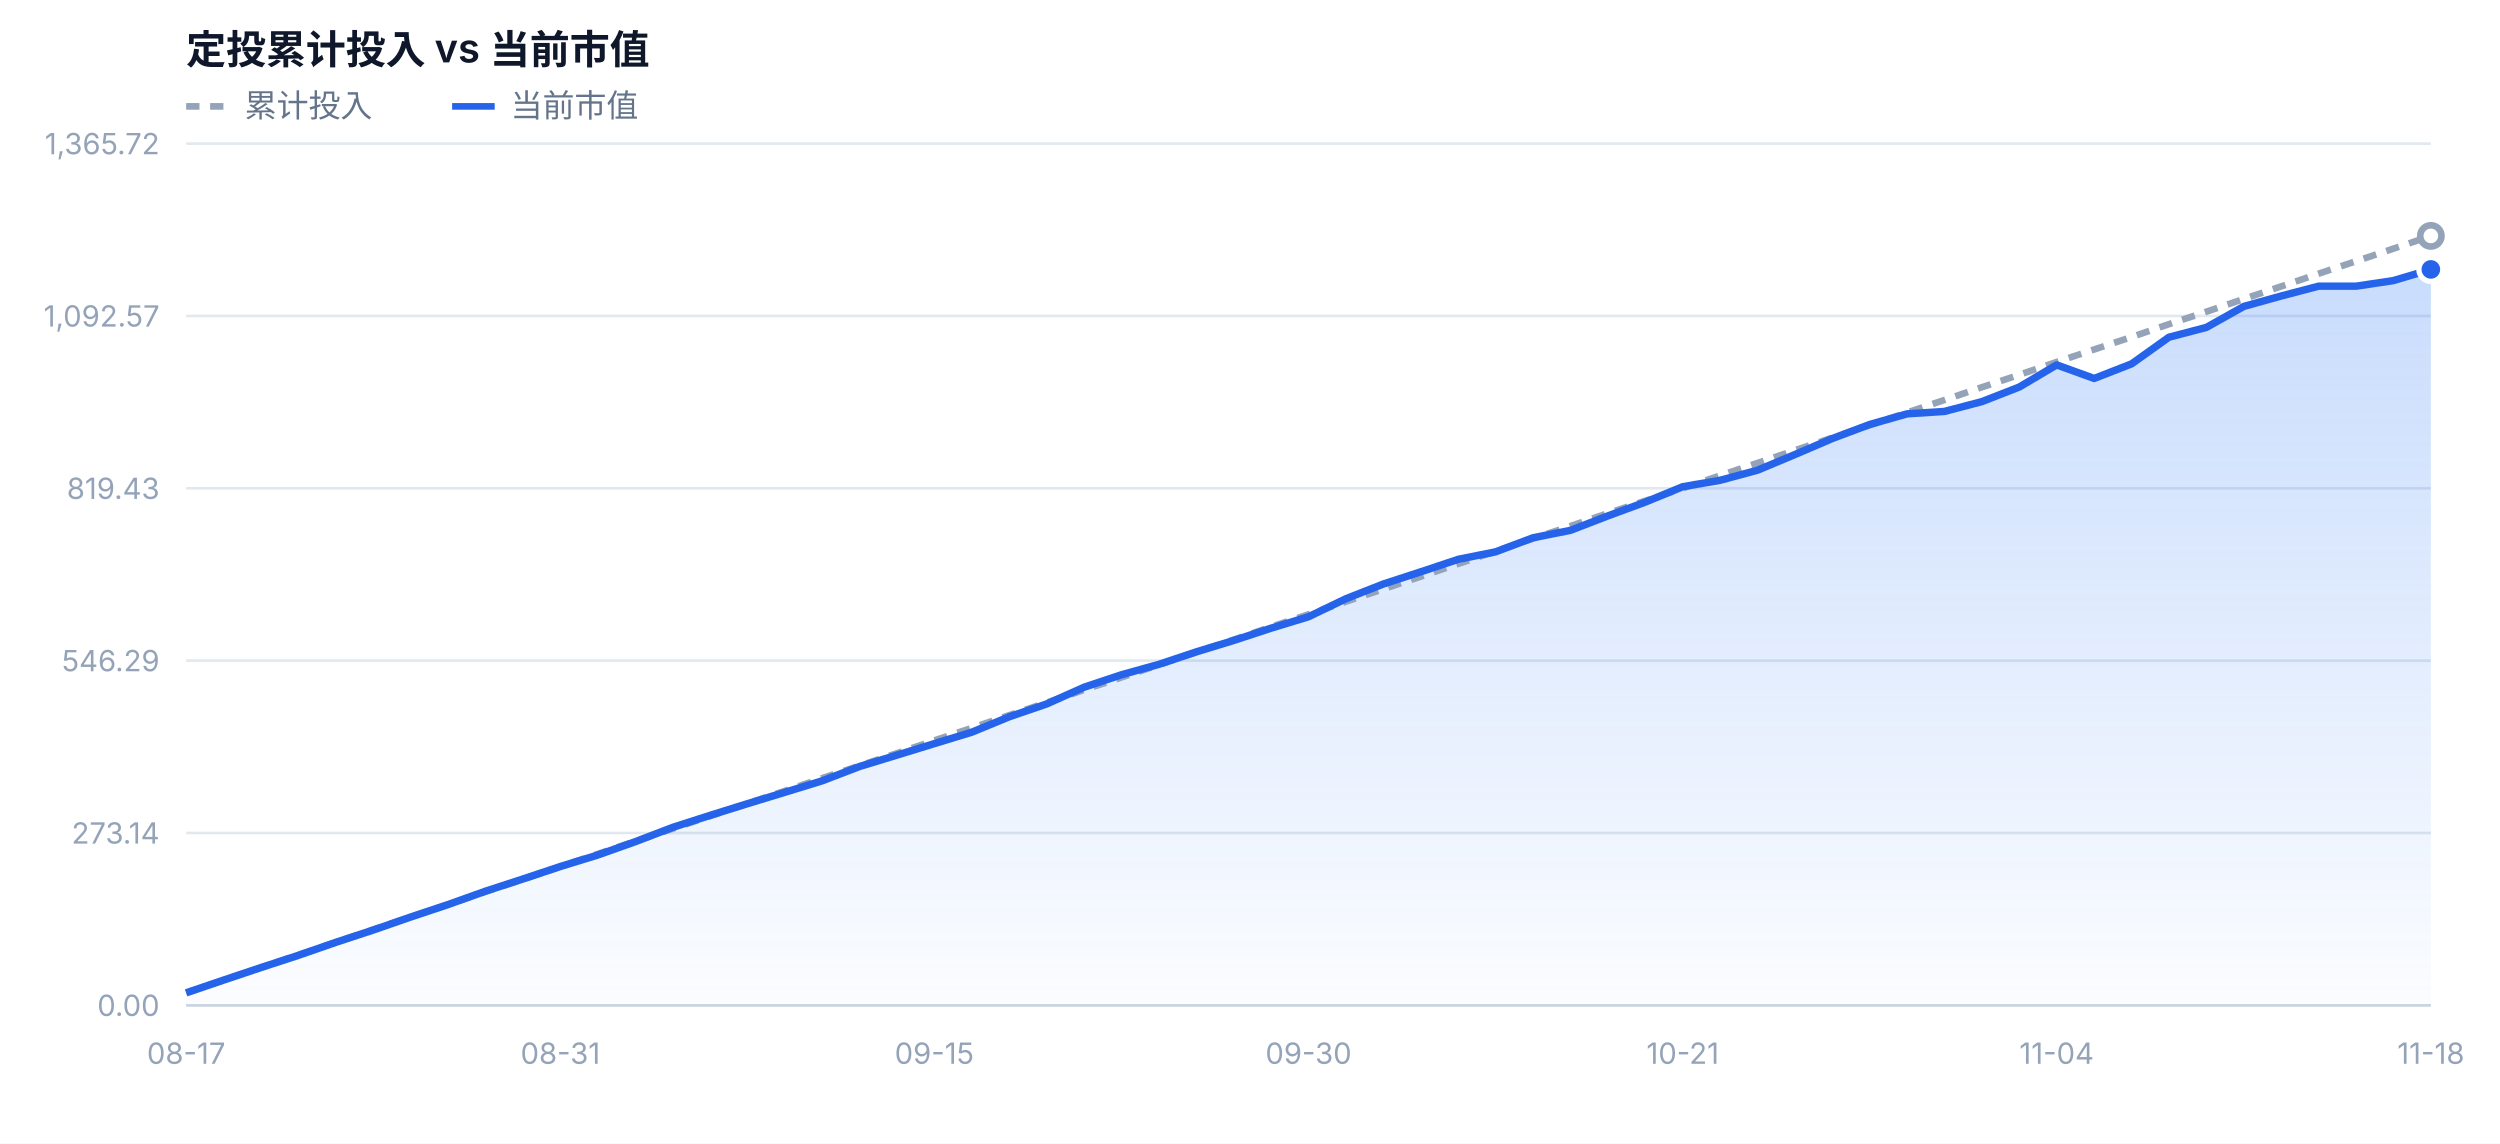
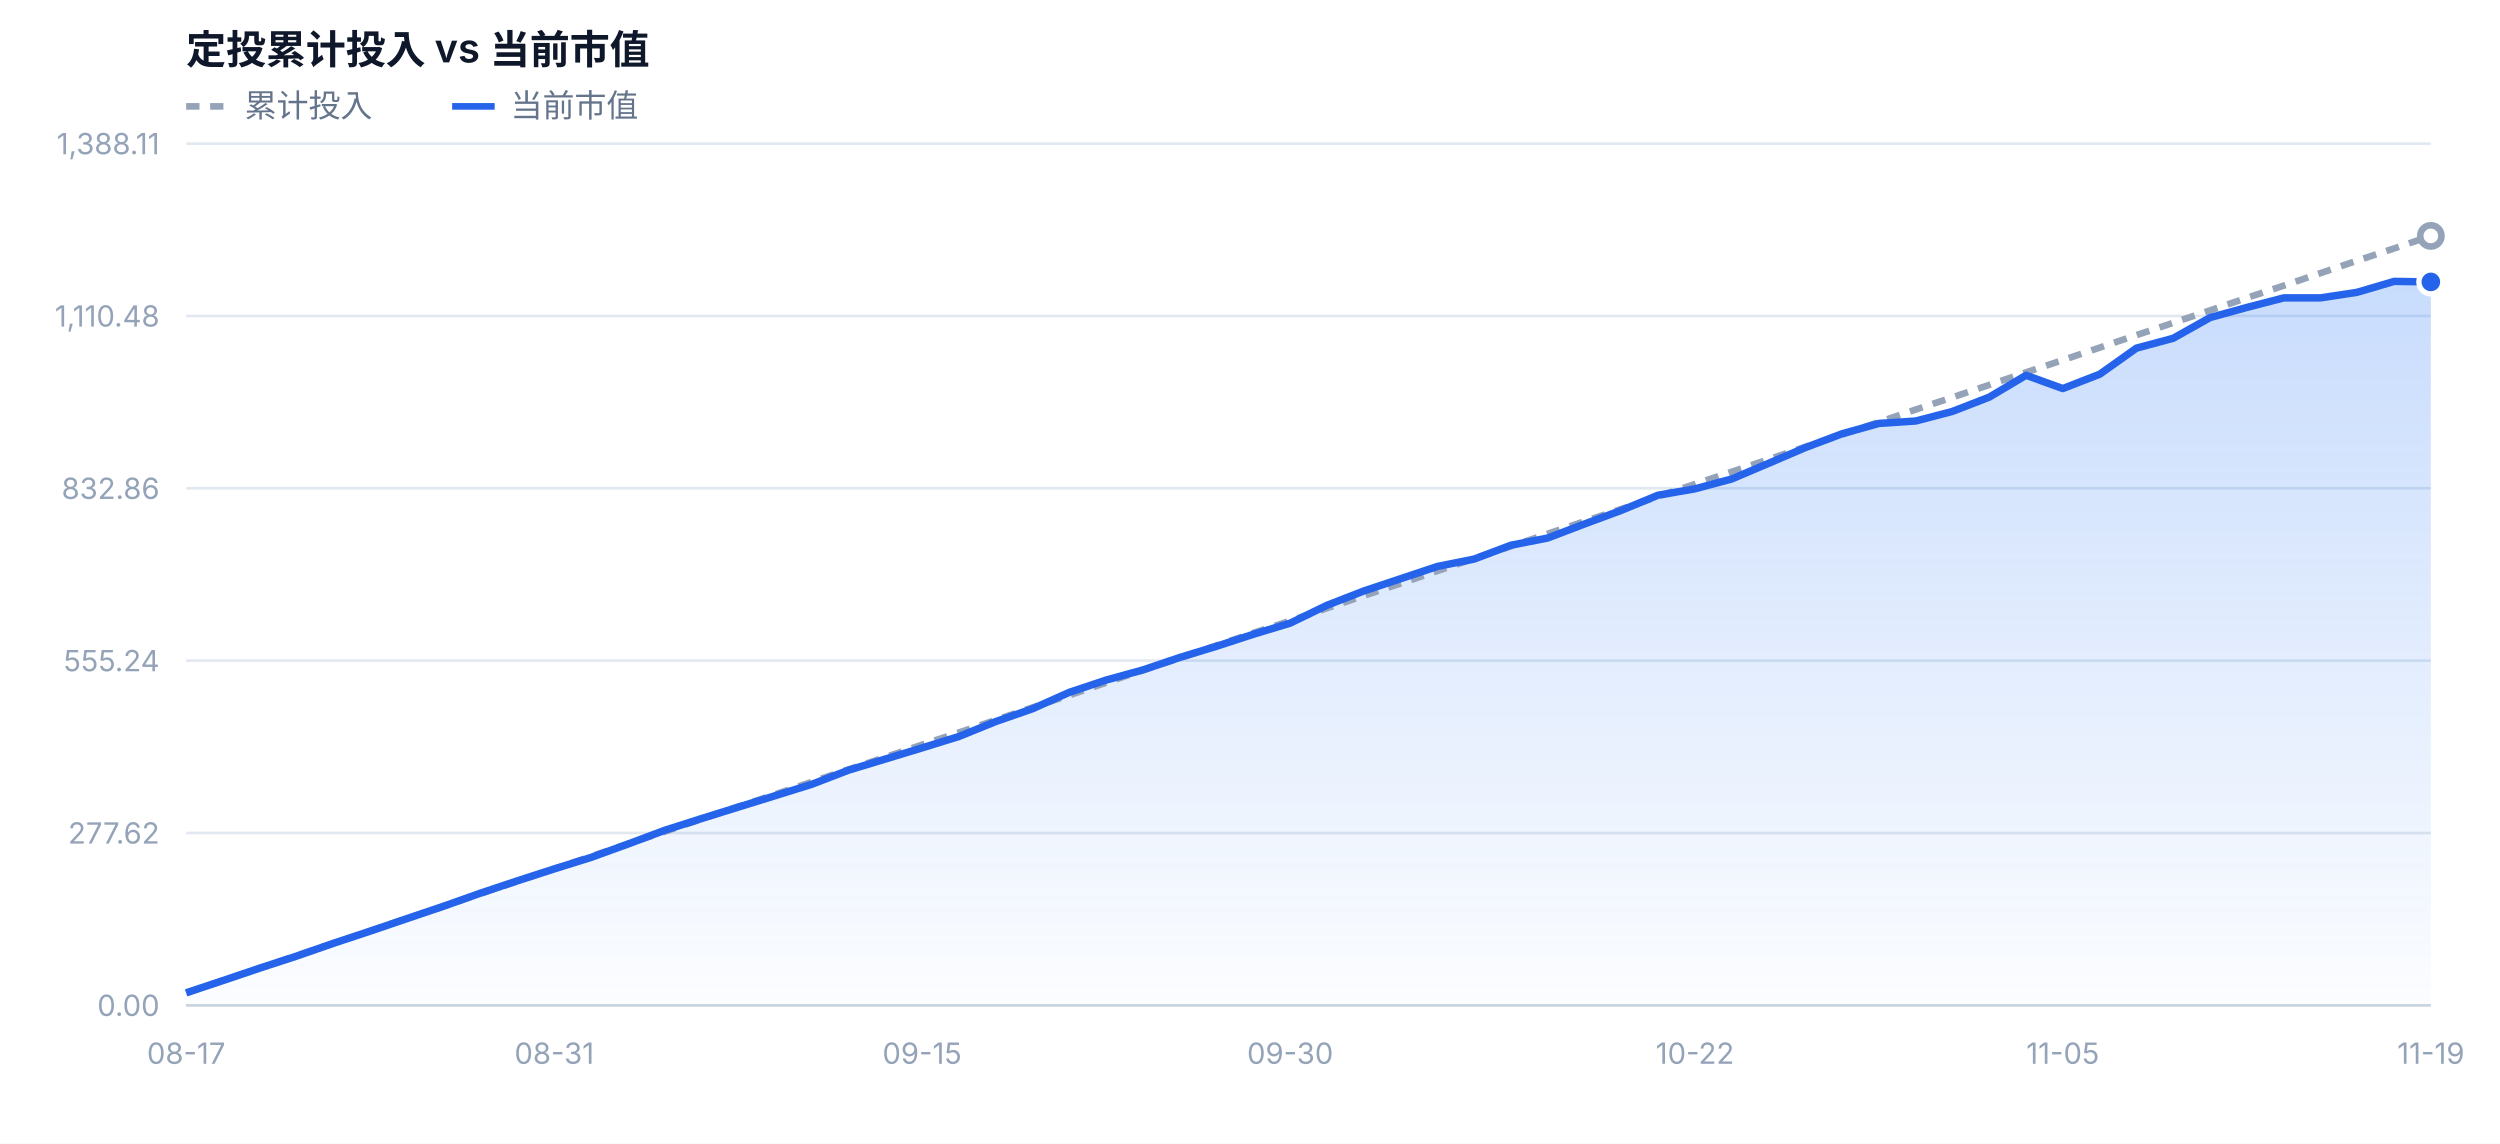
<svg xmlns="http://www.w3.org/2000/svg" width="940" height="430" viewBox="0 0 940 430" font-family="-apple-system,BlinkMacSystemFont,'Segoe UI','PingFang SC','Microsoft YaHei',sans-serif">
  <defs>
    <linearGradient id="mvFill" x1="0" y1="0" x2="0" y2="1">
      <stop offset="0%" stop-color="#3b82f6" stop-opacity="0.28" />
      <stop offset="100%" stop-color="#3b82f6" stop-opacity="0.02" />
    </linearGradient>
  </defs>
  <rect x="0" y="0" width="940" height="430" fill="#ffffff" />
  <text x="70" y="24" font-size="15" font-weight="600" fill="#0f172a">定投累计投入 vs 当前市值</text>
  <line x1="70" y1="40" x2="86" y2="40" stroke="#94a3b8" stroke-width="2.5" stroke-dasharray="5 4" />
  <text x="92" y="44" font-size="12" fill="#64748b">累计投入</text>
  <line x1="170" y1="40" x2="186" y2="40" stroke="#2563eb" stroke-width="2.5" />
  <text x="192" y="44" font-size="12" fill="#64748b">当前市值</text>
  <line x1="70" y1="378.0" x2="914" y2="378.0" stroke="#e2e8f0" stroke-width="1" />
  <text x="60" y="382.0" text-anchor="end" font-size="11" fill="#94a3b8">0.00</text>
  <line x1="70" y1="313.2" x2="914" y2="313.2" stroke="#e2e8f0" stroke-width="1" />
-   <text x="60" y="317.2" text-anchor="end" font-size="11" fill="#94a3b8">273.14</text>
+   <text x="60" y="317.2" text-anchor="end" font-size="11" fill="#94a3b8">277.62</text>
  <line x1="70" y1="248.4" x2="914" y2="248.4" stroke="#e2e8f0" stroke-width="1" />
-   <text x="60" y="252.4" text-anchor="end" font-size="11" fill="#94a3b8">546.29</text>
+   <text x="60" y="252.4" text-anchor="end" font-size="11" fill="#94a3b8">555.24</text>
  <line x1="70" y1="183.6" x2="914" y2="183.6" stroke="#e2e8f0" stroke-width="1" />
-   <text x="60" y="187.6" text-anchor="end" font-size="11" fill="#94a3b8">819.43</text>
+   <text x="60" y="187.6" text-anchor="end" font-size="11" fill="#94a3b8">832.86</text>
  <line x1="70" y1="118.8" x2="914" y2="118.8" stroke="#e2e8f0" stroke-width="1" />
-   <text x="60" y="122.8" text-anchor="end" font-size="11" fill="#94a3b8">1,092.57</text>
+   <text x="60" y="122.8" text-anchor="end" font-size="11" fill="#94a3b8">1,110.48</text>
  <line x1="70" y1="54.0" x2="914" y2="54.0" stroke="#e2e8f0" stroke-width="1" />
-   <text x="60" y="58.0" text-anchor="end" font-size="11" fill="#94a3b8">1,365.72</text>
-   <path d="M70.0,378.0 L70.0,373.3 L84.1,368.5 L98.1,363.8 L112.2,359.2 L126.3,354.3 L140.3,349.7 L154.4,344.8 L168.5,340.1 L182.5,335.1 L196.6,330.5 L210.7,325.8 L224.7,321.5 L238.8,316.5 L252.9,311.1 L266.9,306.6 L281.0,302.2 L295.1,297.9 L309.1,293.6 L323.2,288.2 L337.3,283.9 L351.3,279.6 L365.4,275.3 L379.5,269.5 L393.5,264.7 L407.6,258.4 L421.7,253.7 L435.7,249.8 L449.8,245.1 L463.9,240.8 L477.9,236.2 L492.0,231.9 L506.1,225.1 L520.1,219.6 L534.2,215.0 L548.3,210.3 L562.3,207.5 L576.4,202.2 L590.5,199.4 L604.5,194.0 L618.6,188.8 L632.7,183.0 L646.7,180.6 L660.8,176.8 L674.9,170.9 L688.9,164.9 L703.0,159.6 L717.1,155.6 L731.1,154.7 L745.2,151.0 L759.3,145.5 L773.3,137.2 L787.4,142.3 L801.5,136.8 L815.5,126.8 L829.6,123.1 L843.7,115.2 L857.7,111.3 L871.8,107.6 L885.9,107.6 L899.9,105.5 L914.0,101.3 L914.0,378.0 Z" fill="url(#mvFill)" />
-   <path d="M70.0,373.3 L84.1,368.5 L98.1,363.8 L112.2,359.0 L126.3,354.3 L140.3,349.5 L154.4,344.8 L168.5,340.1 L182.5,335.3 L196.6,330.6 L210.7,325.8 L224.7,321.1 L238.8,316.3 L252.9,311.6 L266.9,306.9 L281.0,302.1 L295.1,297.4 L309.1,292.6 L323.2,287.9 L337.3,283.2 L351.3,278.4 L365.4,273.7 L379.5,268.9 L393.5,264.2 L407.6,259.4 L421.7,254.7 L435.7,250.0 L449.8,245.2 L463.9,240.5 L477.9,235.7 L492.0,231.0 L506.1,226.2 L520.1,221.5 L534.2,216.8 L548.3,212.0 L562.3,207.3 L576.4,202.5 L590.5,197.8 L604.5,193.0 L618.6,188.3 L632.7,183.6 L646.7,178.8 L660.8,174.1 L674.9,169.3 L688.9,164.6 L703.0,159.9 L717.1,155.1 L731.1,150.4 L745.2,145.6 L759.3,140.9 L773.3,136.1 L787.4,131.4 L801.5,126.7 L815.5,121.9 L829.6,117.2 L843.7,112.4 L857.7,107.7 L871.8,102.9 L885.9,98.2 L899.9,93.5 L914.0,88.7" fill="none" stroke="#94a3b8" stroke-width="2.5" stroke-dasharray="5 4" stroke-linejoin="round" />
-   <path d="M70.0,373.3 L84.1,368.5 L98.1,363.8 L112.2,359.2 L126.3,354.3 L140.3,349.7 L154.4,344.8 L168.5,340.1 L182.5,335.1 L196.6,330.5 L210.7,325.8 L224.7,321.5 L238.8,316.5 L252.9,311.1 L266.9,306.6 L281.0,302.2 L295.1,297.9 L309.1,293.6 L323.2,288.2 L337.3,283.9 L351.3,279.6 L365.4,275.3 L379.5,269.5 L393.5,264.7 L407.6,258.4 L421.7,253.7 L435.7,249.8 L449.8,245.1 L463.9,240.8 L477.9,236.2 L492.0,231.9 L506.1,225.1 L520.1,219.6 L534.2,215.0 L548.3,210.3 L562.3,207.5 L576.4,202.2 L590.5,199.4 L604.5,194.0 L618.6,188.8 L632.7,183.0 L646.7,180.6 L660.8,176.8 L674.9,170.9 L688.9,164.9 L703.0,159.6 L717.1,155.6 L731.1,154.7 L745.2,151.0 L759.3,145.5 L773.3,137.2 L787.4,142.3 L801.5,136.8 L815.5,126.8 L829.6,123.1 L843.7,115.2 L857.7,111.3 L871.8,107.6 L885.9,107.6 L899.9,105.5 L914.0,101.3" fill="none" stroke="#2563eb" stroke-width="2.8" stroke-linejoin="round" />
+   <text x="60" y="58.0" text-anchor="end" font-size="11" fill="#94a3b8">1,388.11</text>
+   <path d="M70.0,378.0 L70.0,373.3 L83.8,368.7 L97.7,364.0 L111.5,359.5 L125.3,354.7 L139.2,350.1 L153.0,345.4 L166.9,340.7 L180.7,335.8 L194.5,331.2 L208.4,326.7 L222.2,322.4 L236.0,317.4 L249.9,312.2 L263.7,307.8 L277.5,303.5 L291.4,299.2 L305.2,294.9 L319.0,289.6 L332.9,285.4 L346.7,281.2 L360.6,276.9 L374.4,271.3 L388.2,266.5 L402.1,260.3 L415.9,255.7 L429.7,251.9 L443.6,247.2 L457.4,243.0 L471.2,238.5 L485.1,234.3 L498.9,227.6 L512.8,222.2 L526.6,217.6 L540.4,213.0 L554.3,210.2 L568.1,205.0 L581.9,202.3 L595.8,197.0 L609.6,191.9 L623.4,186.2 L637.3,183.8 L651.1,180.1 L665.0,174.2 L678.8,168.3 L692.6,163.1 L706.5,159.2 L720.3,158.3 L734.1,154.7 L748.0,149.3 L761.8,141.1 L775.6,146.1 L789.5,140.7 L803.3,130.9 L817.1,127.2 L831.0,119.4 L844.8,115.6 L858.7,112.0 L872.5,112.0 L886.3,109.9 L900.2,105.8 L914.0,106.0 L914.0,378.0 Z" fill="url(#mvFill)" />
+   <path d="M70.0,373.3 L83.8,368.7 L97.7,364.0 L111.5,359.3 L125.3,354.7 L139.2,350.0 L153.0,345.3 L166.9,340.7 L180.7,336.0 L194.5,331.3 L208.4,326.7 L222.2,322.0 L236.0,317.3 L249.9,312.7 L263.7,308.0 L277.5,303.3 L291.4,298.7 L305.2,294.0 L319.0,289.3 L332.9,284.7 L346.7,280.0 L360.6,275.4 L374.4,270.7 L388.2,266.0 L402.1,261.4 L415.9,256.7 L429.7,252.0 L443.6,247.4 L457.4,242.7 L471.2,238.0 L485.1,233.4 L498.9,228.7 L512.8,224.0 L526.6,219.4 L540.4,214.7 L554.3,210.0 L568.1,205.4 L581.9,200.7 L595.8,196.0 L609.6,191.4 L623.4,186.7 L637.3,182.0 L651.1,177.4 L665.0,172.7 L678.8,168.0 L692.6,163.4 L706.5,158.7 L720.3,154.0 L734.1,149.4 L748.0,144.7 L761.8,140.0 L775.6,135.4 L789.5,130.7 L803.3,126.0 L817.1,121.4 L831.0,116.7 L844.8,112.0 L858.7,107.4 L872.5,102.7 L886.3,98.0 L900.2,93.4 L914.0,88.7" fill="none" stroke="#94a3b8" stroke-width="2.5" stroke-dasharray="5 4" stroke-linejoin="round" />
+   <path d="M70.0,373.3 L83.8,368.7 L97.7,364.0 L111.5,359.5 L125.3,354.7 L139.2,350.1 L153.0,345.4 L166.9,340.7 L180.7,335.8 L194.5,331.2 L208.4,326.7 L222.2,322.4 L236.0,317.4 L249.9,312.2 L263.7,307.8 L277.5,303.5 L291.4,299.2 L305.2,294.9 L319.0,289.6 L332.9,285.4 L346.7,281.2 L360.6,276.9 L374.4,271.3 L388.2,266.5 L402.1,260.3 L415.9,255.7 L429.7,251.9 L443.6,247.2 L457.4,243.0 L471.2,238.5 L485.1,234.3 L498.9,227.6 L512.8,222.2 L526.6,217.6 L540.4,213.0 L554.3,210.2 L568.1,205.0 L581.9,202.3 L595.8,197.0 L609.6,191.9 L623.4,186.2 L637.3,183.8 L651.1,180.1 L665.0,174.2 L678.8,168.3 L692.6,163.1 L706.5,159.2 L720.3,158.3 L734.1,154.7 L748.0,149.3 L761.8,141.1 L775.6,146.1 L789.5,140.7 L803.3,130.9 L817.1,127.2 L831.0,119.4 L844.8,115.6 L858.7,112.0 L872.5,112.0 L886.3,109.9 L900.2,105.8 L914.0,106.0" fill="none" stroke="#2563eb" stroke-width="2.8" stroke-linejoin="round" />
  <circle cx="914.0" cy="88.7" r="4" fill="#ffffff" stroke="#94a3b8" stroke-width="2.5" />
-   <circle cx="914.0" cy="101.3" r="4.5" fill="#2563eb" stroke="#ffffff" stroke-width="2" />
+   <circle cx="914.0" cy="106.0" r="4.5" fill="#2563eb" stroke="#ffffff" stroke-width="2" />
  <text x="70.0" y="400.0" text-anchor="middle" font-size="11" fill="#94a3b8">08-17</text>
-   <text x="210.7" y="400.0" text-anchor="middle" font-size="11" fill="#94a3b8">08-31</text>
-   <text x="351.3" y="400.0" text-anchor="middle" font-size="11" fill="#94a3b8">09-15</text>
-   <text x="492.0" y="400.0" text-anchor="middle" font-size="11" fill="#94a3b8">09-30</text>
-   <text x="632.7" y="400.0" text-anchor="middle" font-size="11" fill="#94a3b8">10-21</text>
-   <text x="773.3" y="400.0" text-anchor="middle" font-size="11" fill="#94a3b8">11-04</text>
-   <text x="914.0" y="400.0" text-anchor="middle" font-size="11" fill="#94a3b8">11-18</text>
+   <text x="208.4" y="400.0" text-anchor="middle" font-size="11" fill="#94a3b8">08-31</text>
+   <text x="346.7" y="400.0" text-anchor="middle" font-size="11" fill="#94a3b8">09-15</text>
+   <text x="485.1" y="400.0" text-anchor="middle" font-size="11" fill="#94a3b8">09-30</text>
+   <text x="637.3" y="400.0" text-anchor="middle" font-size="11" fill="#94a3b8">10-22</text>
+   <text x="775.6" y="400.0" text-anchor="middle" font-size="11" fill="#94a3b8">11-05</text>
+   <text x="914.0" y="400.0" text-anchor="middle" font-size="11" fill="#94a3b8">11-19</text>
  <line x1="70" y1="378.0" x2="914" y2="378.0" stroke="#cbd5e1" stroke-width="1" />
</svg>
